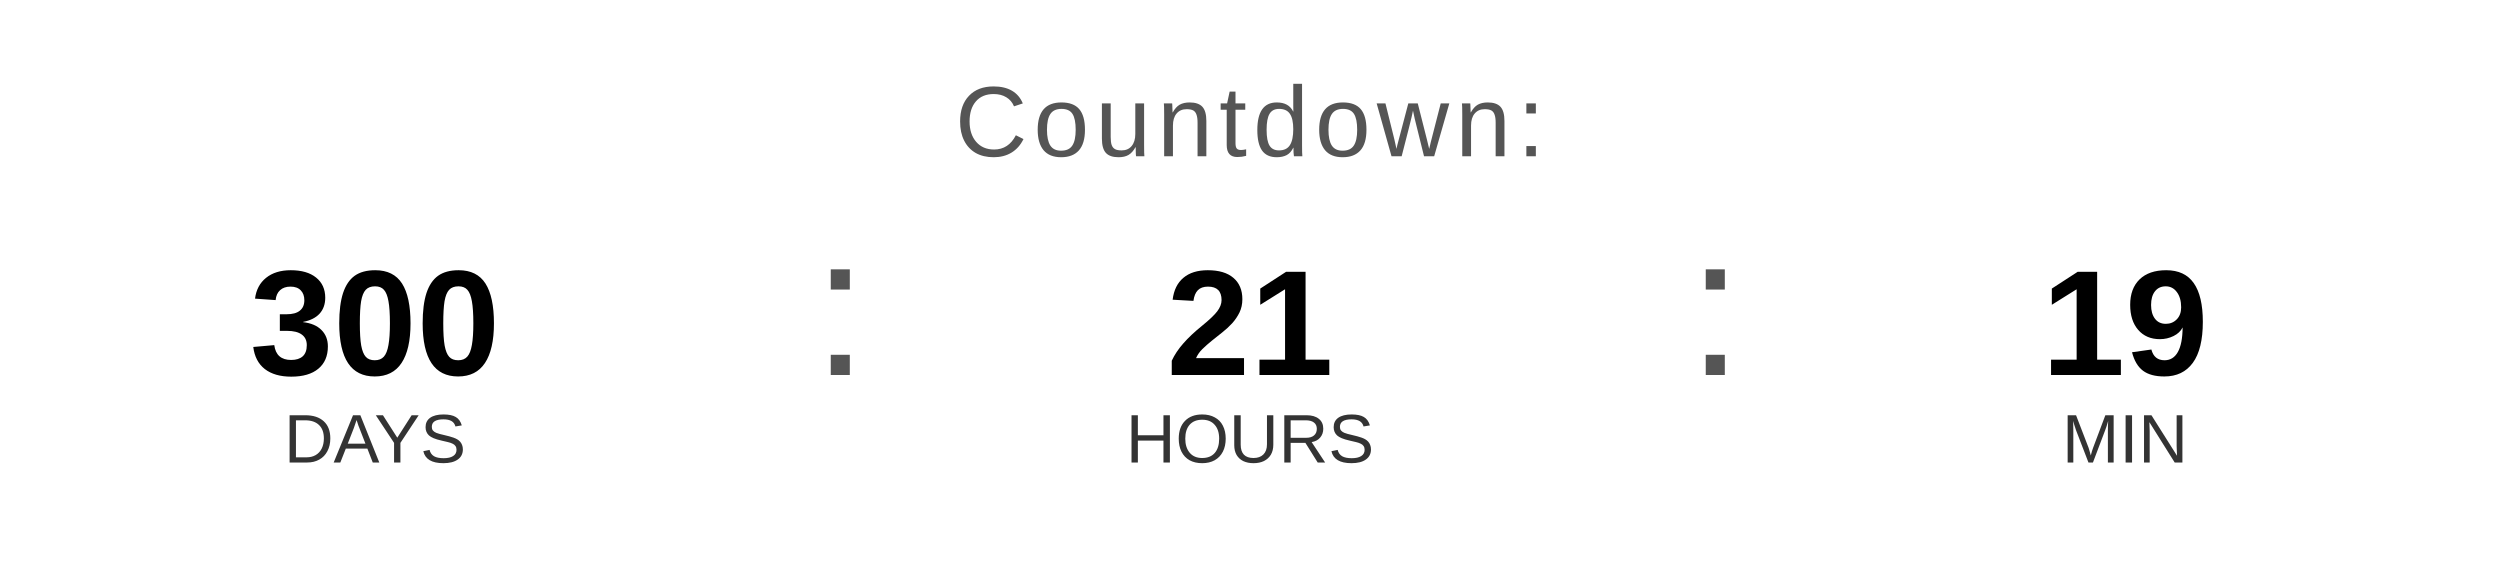
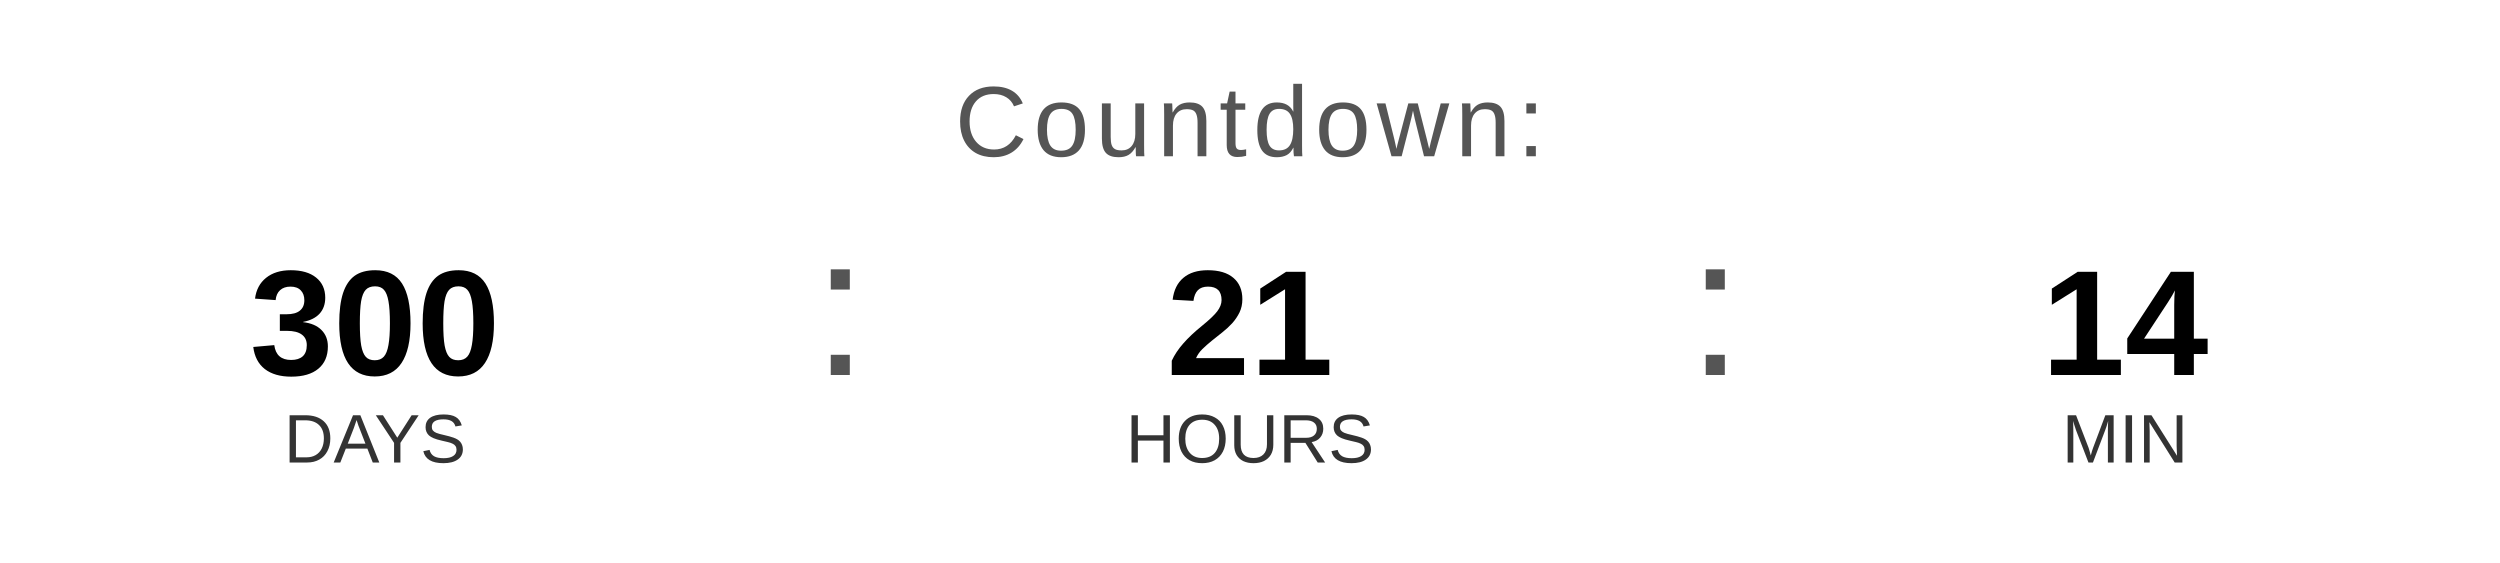
<svg xmlns="http://www.w3.org/2000/svg" width="400" height="90" viewBox="0 0 400 90">
  <text x="200" y="25" font-family="Arial, Helvetica, sans-serif" font-size="16" fill="#555555" text-anchor="middle" letter-spacing="1">
    Countdown:
  </text>
  <text x="60" y="60" font-family="Arial, Helvetica, sans-serif" font-size="24" font-weight="bold" fill="#000000" text-anchor="middle">300</text>
  <text x="60" y="74" font-family="Arial, Helvetica, sans-serif" font-size="11" fill="#333333" text-anchor="middle">DAYS</text>
  <text x="130" y="60" font-family="Arial, sans-serif" font-size="32" fill="#555555">:</text>
  <text x="200" y="60" font-family="Arial, Helvetica, sans-serif" font-size="24" font-weight="bold" fill="#000000" text-anchor="middle">21</text>
  <text x="200" y="74" font-family="Arial, Helvetica, sans-serif" font-size="11" fill="#333333" text-anchor="middle">HOURS</text>
  <text x="270" y="60" font-family="Arial, sans-serif" font-size="32" fill="#555555">:</text>
-   <text x="340" y="60" font-family="Arial, Helvetica, sans-serif" font-size="24" font-weight="bold" fill="#000000" text-anchor="middle">19</text>
+   <text x="340" y="60" font-family="Arial, Helvetica, sans-serif" font-size="24" font-weight="bold" fill="#000000" text-anchor="middle">14</text>
  <text x="340" y="74" font-family="Arial, Helvetica, sans-serif" font-size="11" fill="#333333" text-anchor="middle">MIN</text>
</svg>
